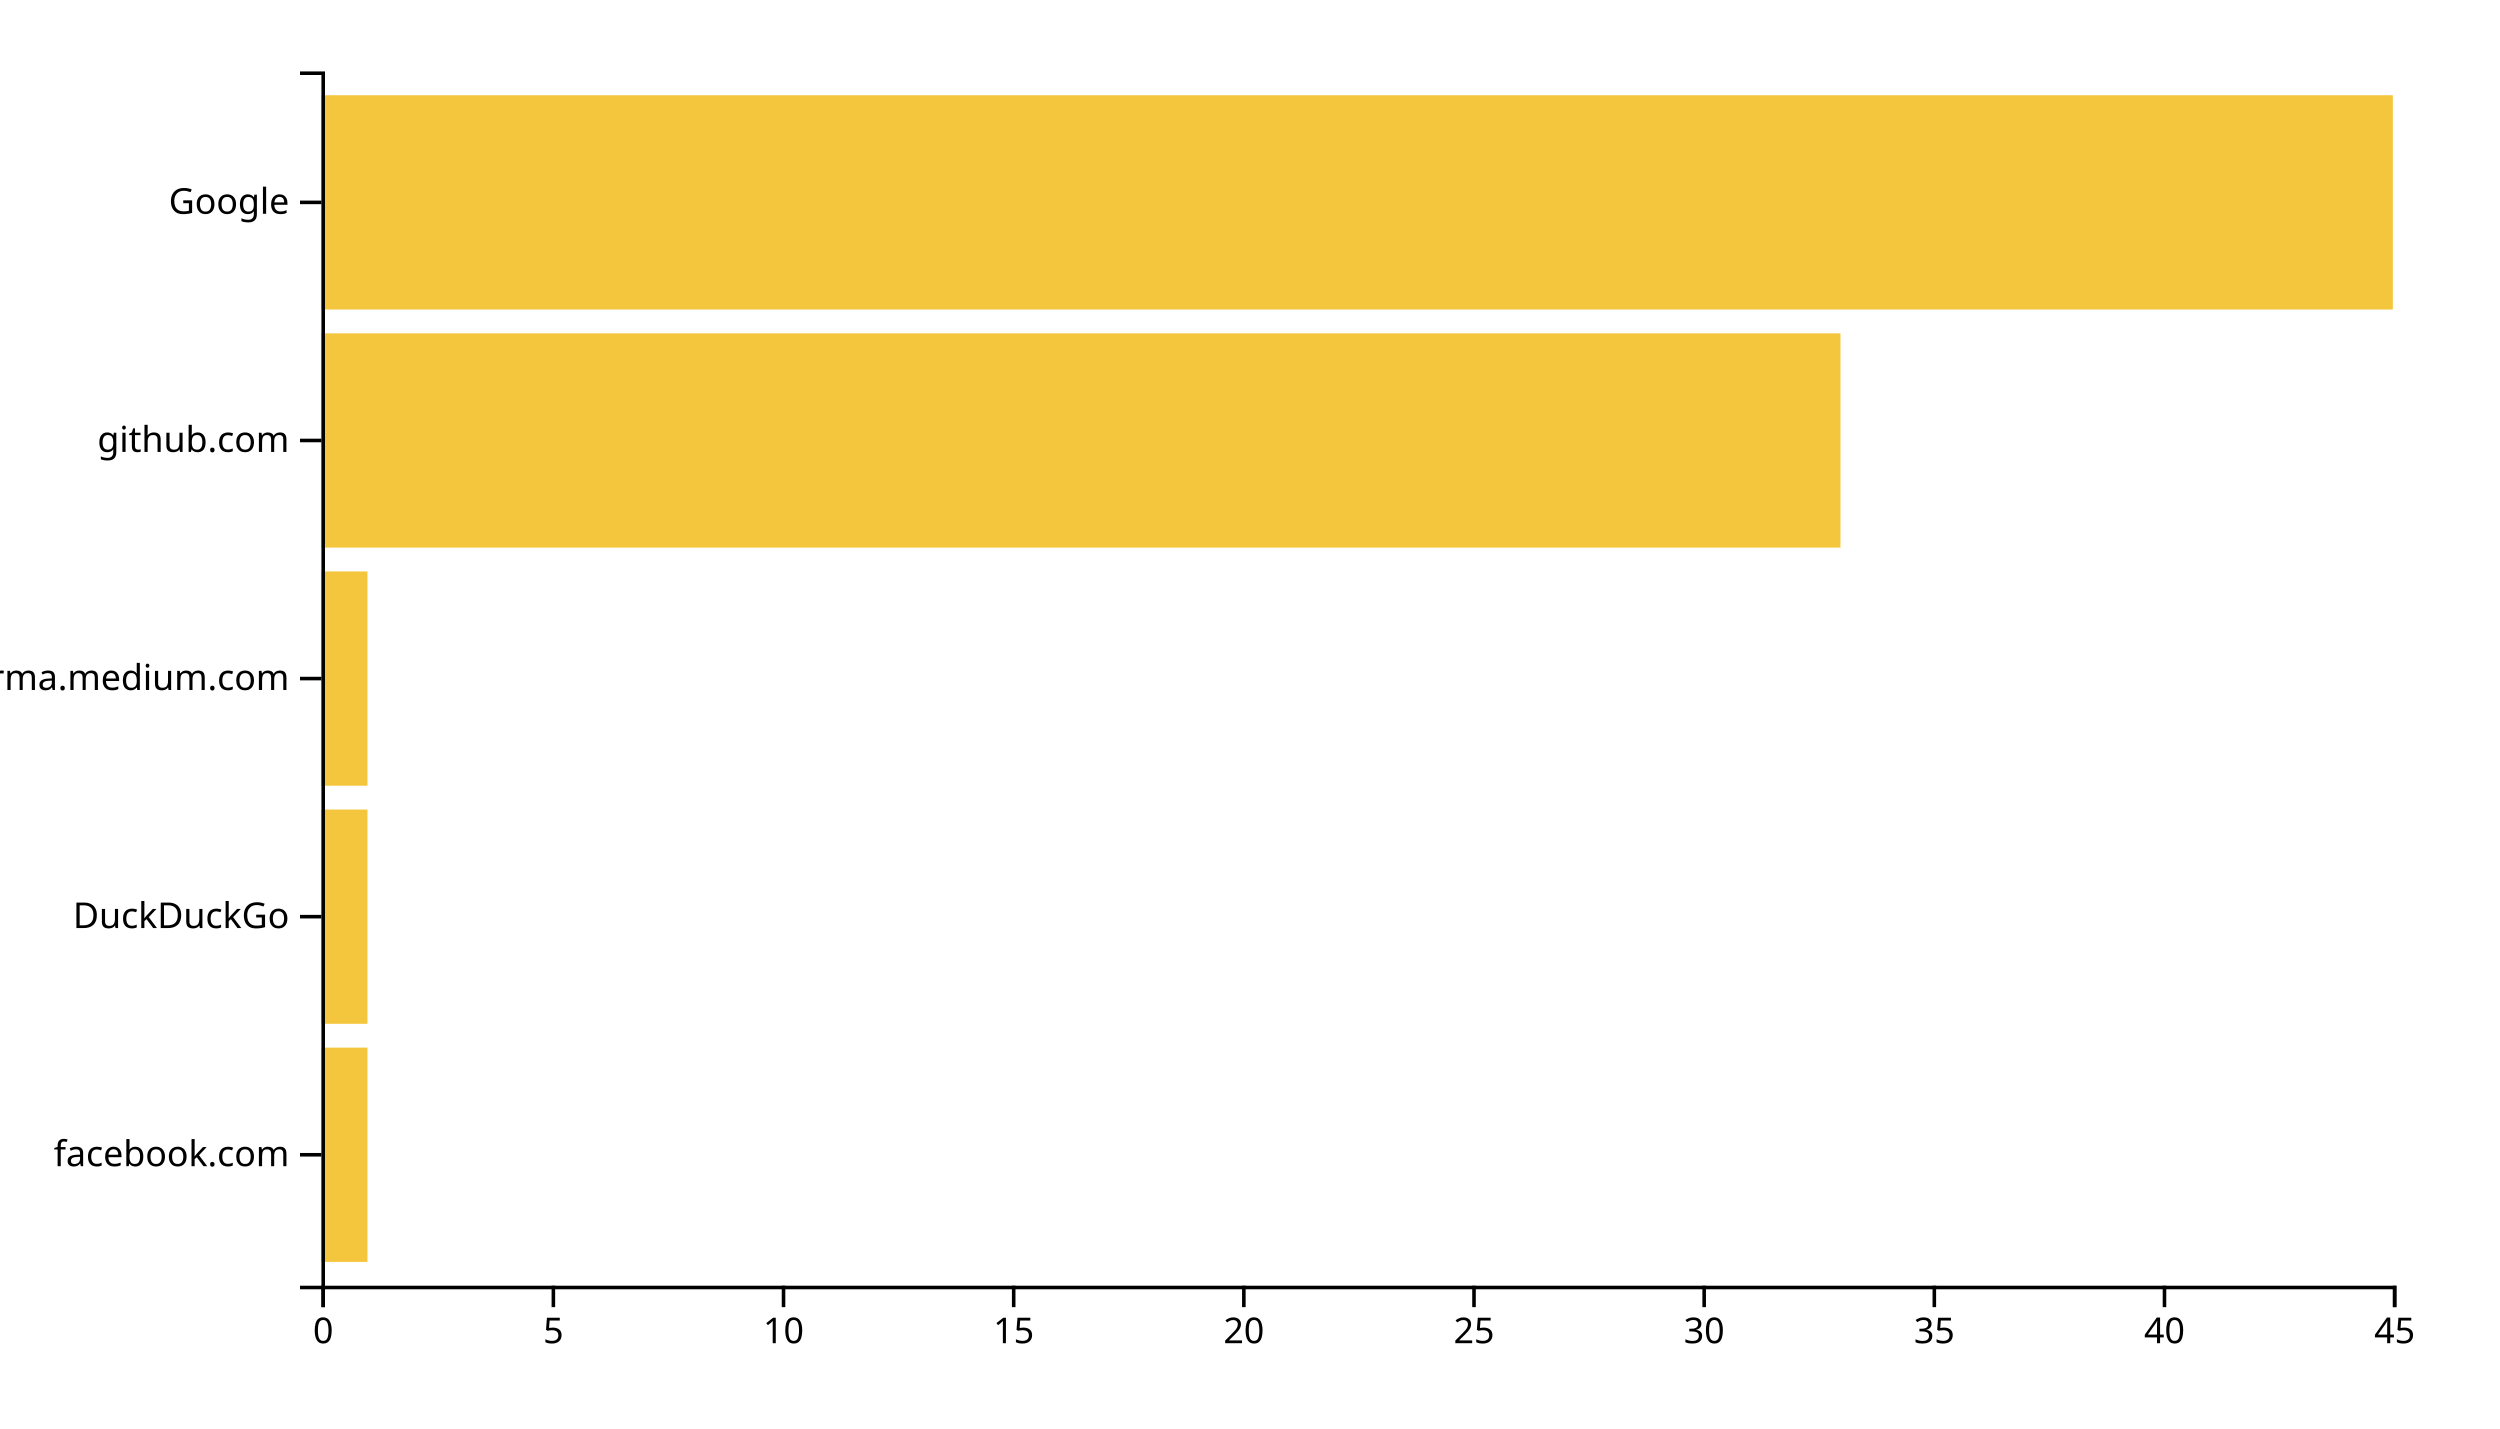
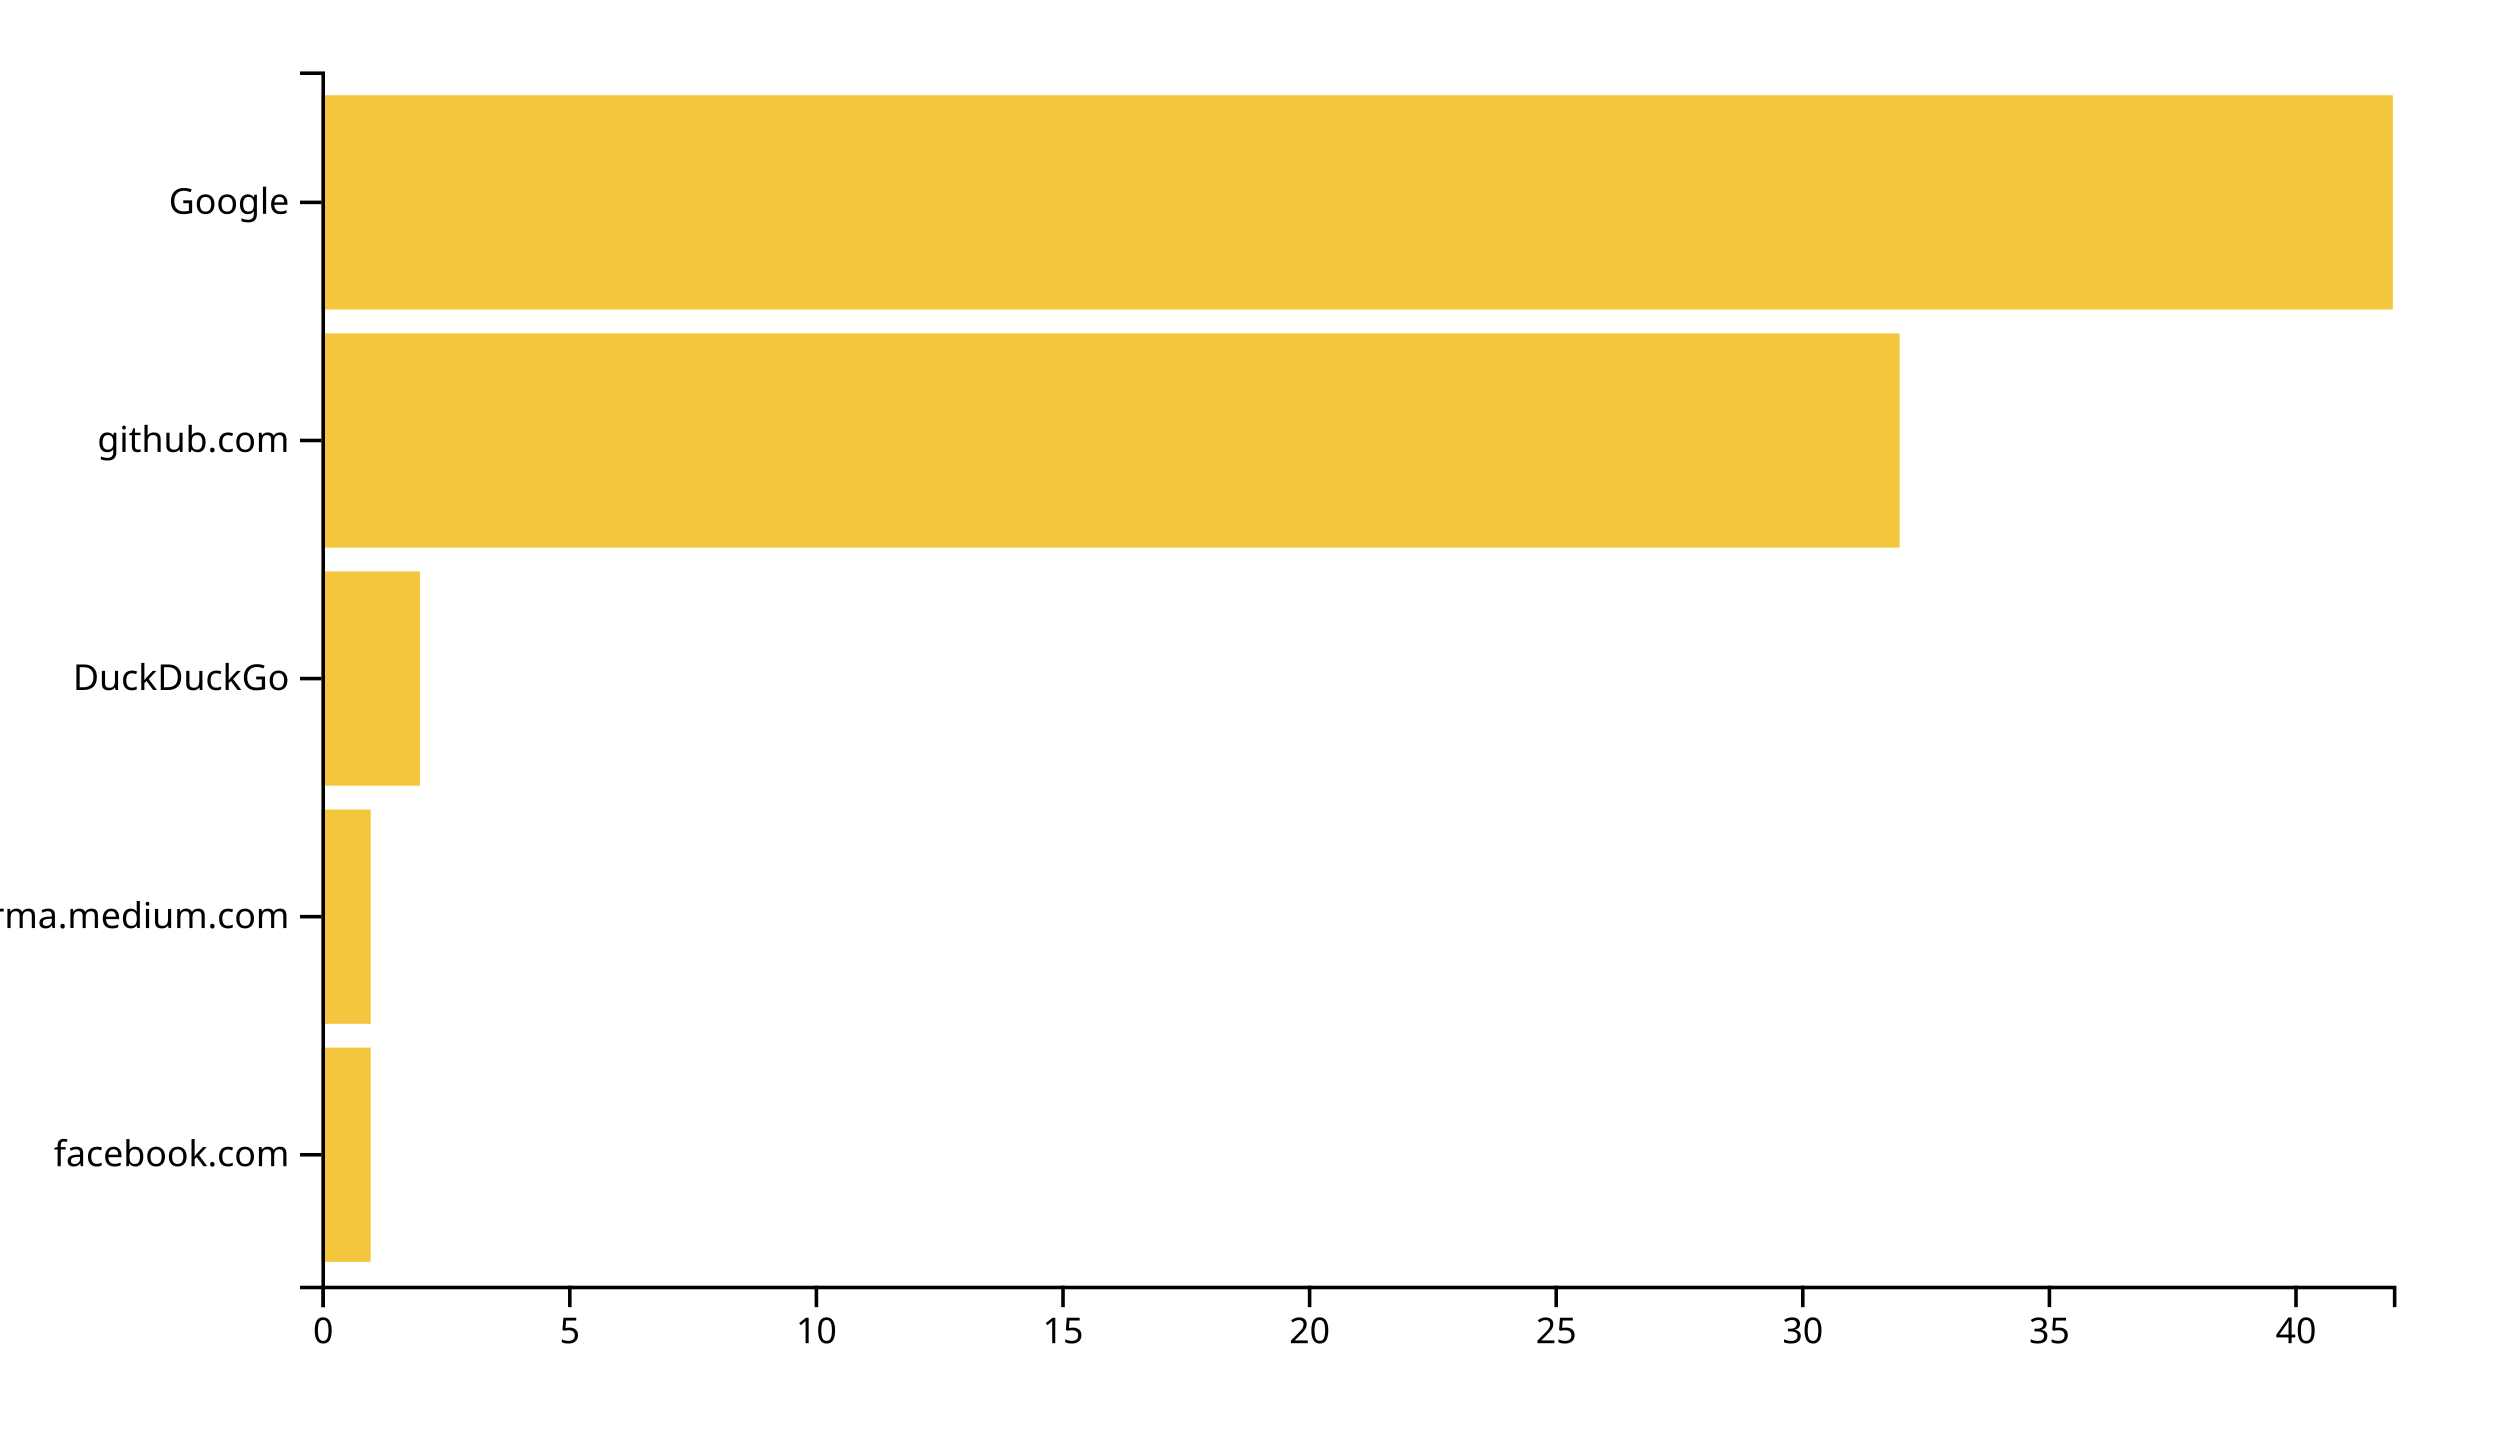
<svg xmlns="http://www.w3.org/2000/svg" width="700" height="400">
  <g transform="translate(90,20)">
-     <rect class="bar" width="12.889" y="273.333" height="60" style="fill: #f4c63d; text-anchor: end;" />
-     <rect class="bar" width="12.889" y="206.667" height="60" style="fill: #f4c63d; text-anchor: end;" />
-     <rect class="bar" width="12.889" y="140" height="60" style="fill: #f4c63d; text-anchor: end;" />
-     <rect class="bar" width="425.333" y="73.333" height="60" style="fill: #f4c63d; text-anchor: end;" />
+     <rect class="bar" width="13.81" y="273.333" height="60" style="fill: #f4c63d; text-anchor: end;" />
+     <rect class="bar" width="13.81" y="206.667" height="60" style="fill: #f4c63d; text-anchor: end;" />
+     <rect class="bar" width="27.619" y="140" height="60" style="fill: #f4c63d; text-anchor: end;" />
+     <rect class="bar" width="441.905" y="73.333" height="60" style="fill: #f4c63d; text-anchor: end;" />
    <rect class="bar" width="580" y="6.667" height="60" style="fill: #f4c63d; text-anchor: end;" />
    <g transform="translate(0,340)" fill="none" font-size="10" font-family="sans-serif" text-anchor="middle">
      <path class="domain" stroke="currentColor" d="M0.5,6V0.5H580.5V6" />
      <g class="tick" opacity="1" transform="translate(0.5,0)">
        <line stroke="currentColor" y2="6" />
        <text fill="currentColor" y="9" dy="0.71em">0</text>
      </g>
-       <g class="tick" opacity="1" transform="translate(64.94444,0)">
+       <g class="tick" opacity="1" transform="translate(69.54762,0)">
        <line stroke="currentColor" y2="6" />
        <text fill="currentColor" y="9" dy="0.71em">5</text>
      </g>
-       <g class="tick" opacity="1" transform="translate(129.3889,0)">
+       <g class="tick" opacity="1" transform="translate(138.5952,0)">
        <line stroke="currentColor" y2="6" />
        <text fill="currentColor" y="9" dy="0.71em">10</text>
      </g>
-       <g class="tick" opacity="1" transform="translate(193.8333,0)">
+       <g class="tick" opacity="1" transform="translate(207.6429,0)">
        <line stroke="currentColor" y2="6" />
        <text fill="currentColor" y="9" dy="0.71em">15</text>
      </g>
-       <g class="tick" opacity="1" transform="translate(258.2778,0)">
+       <g class="tick" opacity="1" transform="translate(276.6905,0)">
        <line stroke="currentColor" y2="6" />
        <text fill="currentColor" y="9" dy="0.71em">20</text>
      </g>
-       <g class="tick" opacity="1" transform="translate(322.7222,0)">
+       <g class="tick" opacity="1" transform="translate(345.7381,0)">
        <line stroke="currentColor" y2="6" />
        <text fill="currentColor" y="9" dy="0.71em">25</text>
      </g>
-       <g class="tick" opacity="1" transform="translate(387.1667,0)">
+       <g class="tick" opacity="1" transform="translate(414.7857,0)">
        <line stroke="currentColor" y2="6" />
        <text fill="currentColor" y="9" dy="0.71em">30</text>
      </g>
-       <g class="tick" opacity="1" transform="translate(451.6111,0)">
+       <g class="tick" opacity="1" transform="translate(483.8333,0)">
        <line stroke="currentColor" y2="6" />
        <text fill="currentColor" y="9" dy="0.71em">35</text>
      </g>
-       <g class="tick" opacity="1" transform="translate(516.0556,0)">
+       <g class="tick" opacity="1" transform="translate(552.881,0)">
        <line stroke="currentColor" y2="6" />
        <text fill="currentColor" y="9" dy="0.71em">40</text>
-       </g>
-       <g class="tick" opacity="1" transform="translate(580.5,0)">
-         <line stroke="currentColor" y2="6" />
-         <text fill="currentColor" y="9" dy="0.71em">45</text>
      </g>
    </g>
    <g fill="none" font-size="10" font-family="sans-serif" text-anchor="end">
      <path class="domain" stroke="currentColor" d="M-6,340.5H0.5V0.5H-6" />
      <g class="tick" opacity="1" transform="translate(0,303.3333)">
        <line stroke="currentColor" x2="-6" />
        <text fill="currentColor" x="-9" dy="0.32em">facebook.com</text>
      </g>
      <g class="tick" opacity="1" transform="translate(0,236.6667)">
        <line stroke="currentColor" x2="-6" />
-         <text fill="currentColor" x="-9" dy="0.32em">DuckDuckGo</text>
+         <text fill="currentColor" x="-9" dy="0.32em">xgirma.medium.com</text>
      </g>
      <g class="tick" opacity="1" transform="translate(0,170)">
        <line stroke="currentColor" x2="-6" />
-         <text fill="currentColor" x="-9" dy="0.32em">xgirma.medium.com</text>
+         <text fill="currentColor" x="-9" dy="0.32em">DuckDuckGo</text>
      </g>
      <g class="tick" opacity="1" transform="translate(0,103.3333)">
        <line stroke="currentColor" x2="-6" />
        <text fill="currentColor" x="-9" dy="0.32em">github.com</text>
      </g>
      <g class="tick" opacity="1" transform="translate(0,36.66667)">
        <line stroke="currentColor" x2="-6" />
        <text fill="currentColor" x="-9" dy="0.32em">Google</text>
      </g>
    </g>
  </g>
</svg>
